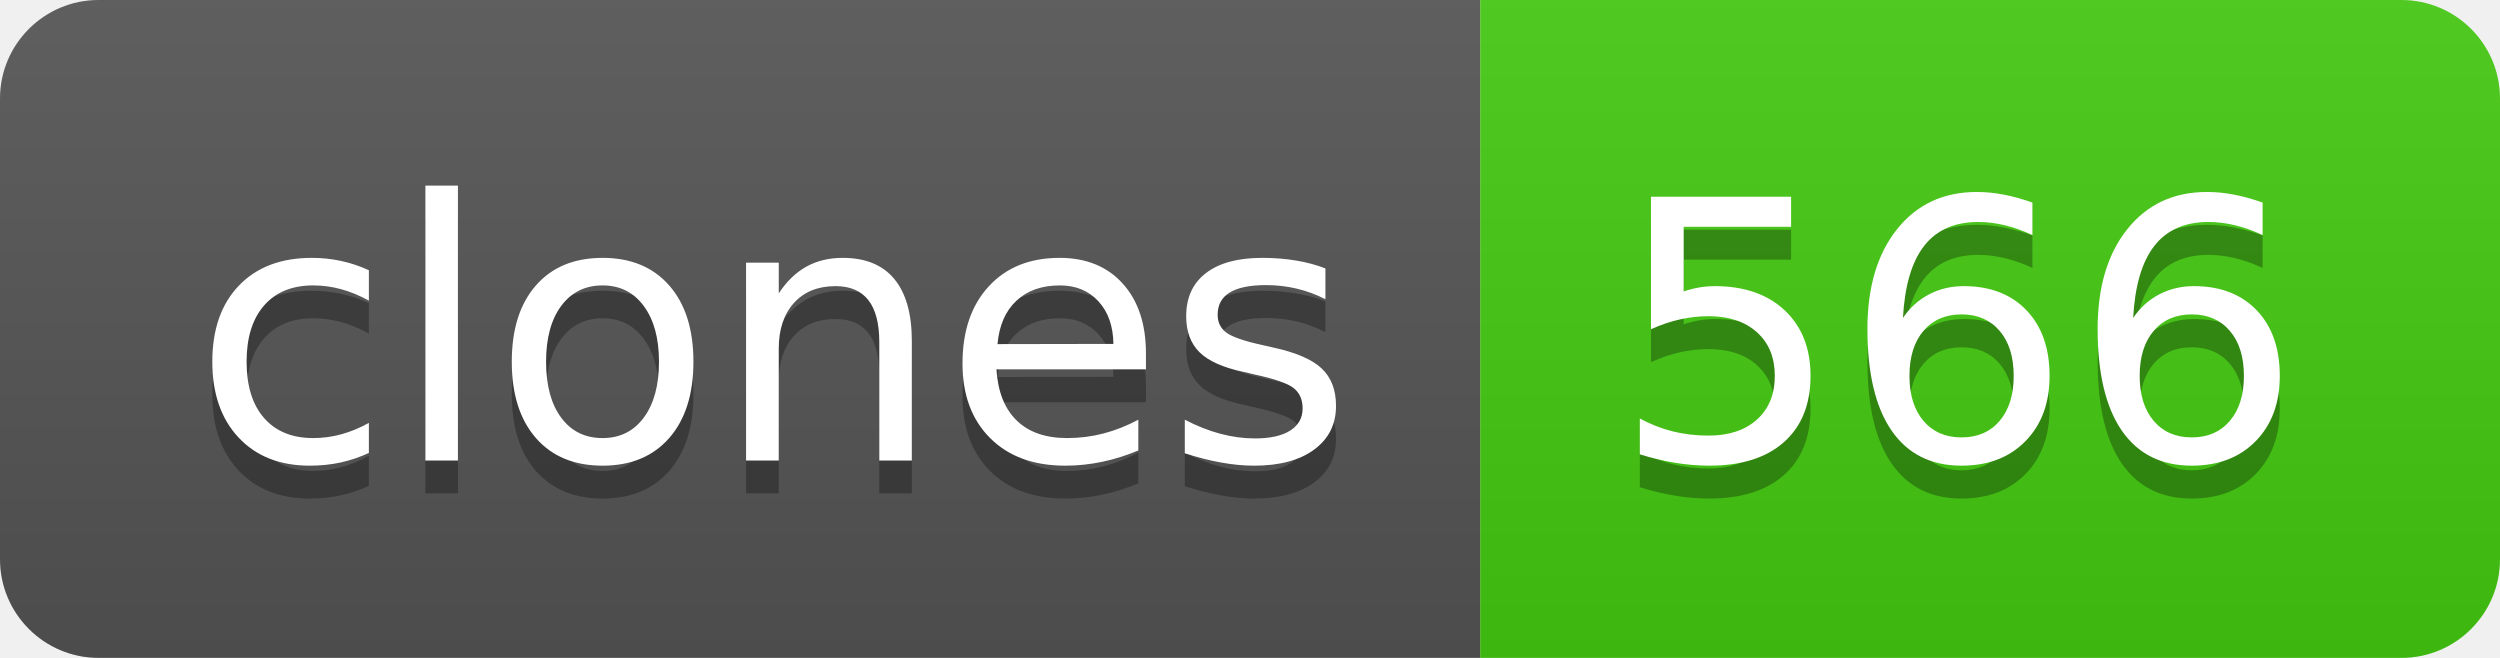
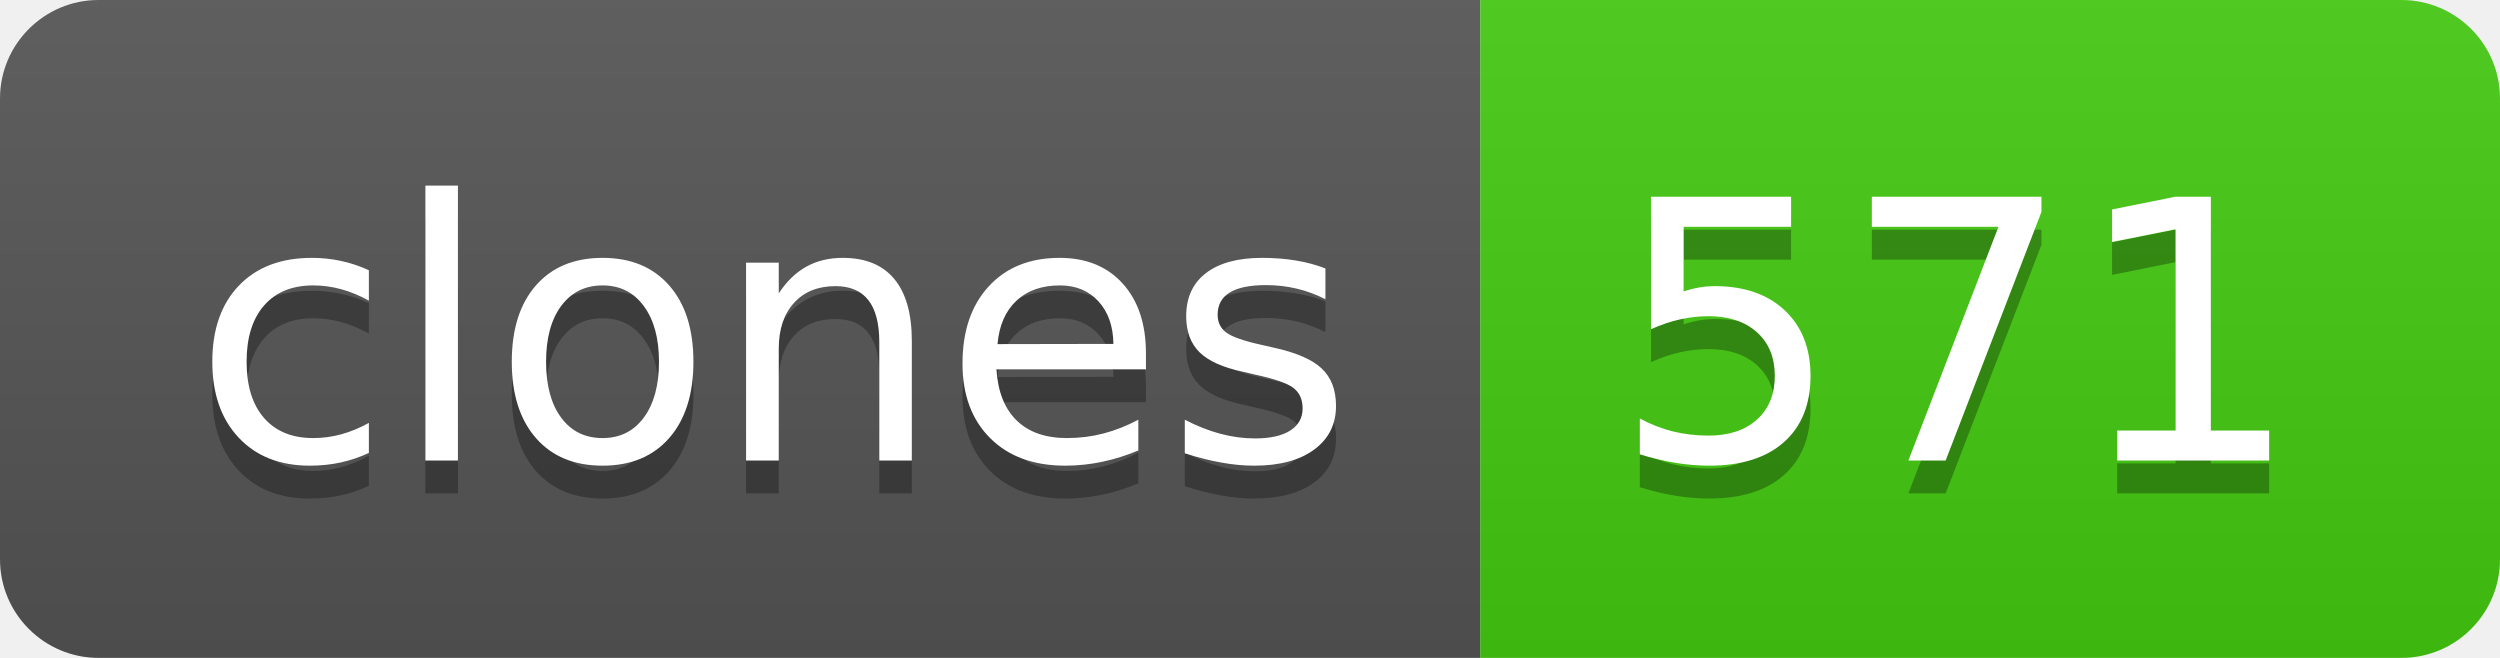
- <svg xmlns="http://www.w3.org/2000/svg" width="76" height="20" role="img" aria-label="clones: 566">
+ <svg xmlns="http://www.w3.org/2000/svg" width="76" height="20" role="img" aria-label="clones: 571">
  <linearGradient id="s" x2="0" y2="100%">
    <stop offset="0" stop-color="#bbb" stop-opacity=".1" />
    <stop offset="1" stop-opacity=".1" />
  </linearGradient>
  <clipPath id="r">
    <rect width="76" height="20" rx="3" fill="#fff" />
  </clipPath>
  <g clip-path="url(#r)">
    <rect width="45" height="20" fill="#555" />
    <rect x="45" width="31" height="20" fill="#4c1" />
    <rect width="76" height="20" fill="url(#s)" />
  </g>
  <g fill="#fff" text-anchor="middle" font-family="Verdana,Geneva,DejaVu Sans,sans-serif" text-rendering="geometricPrecision" font-size="110">
    <text aria-hidden="true" x="235" y="150" fill="#010101" fill-opacity=".3" transform="scale(.1)" textLength="350">clones</text>
    <text x="235" y="140" transform="scale(.1)" fill="#fff" textLength="350">clones</text>
-     <text aria-hidden="true" x="595" y="150" fill="#010101" fill-opacity=".3" transform="scale(.1)" textLength="210">566</text>
-     <text x="595" y="140" transform="scale(.1)" fill="#fff" textLength="210">566</text>
+     <text aria-hidden="true" x="595" y="150" fill="#010101" fill-opacity=".3" transform="scale(.1)" textLength="210">571</text>
+     <text x="595" y="140" transform="scale(.1)" fill="#fff" textLength="210">571</text>
  </g>
</svg>
